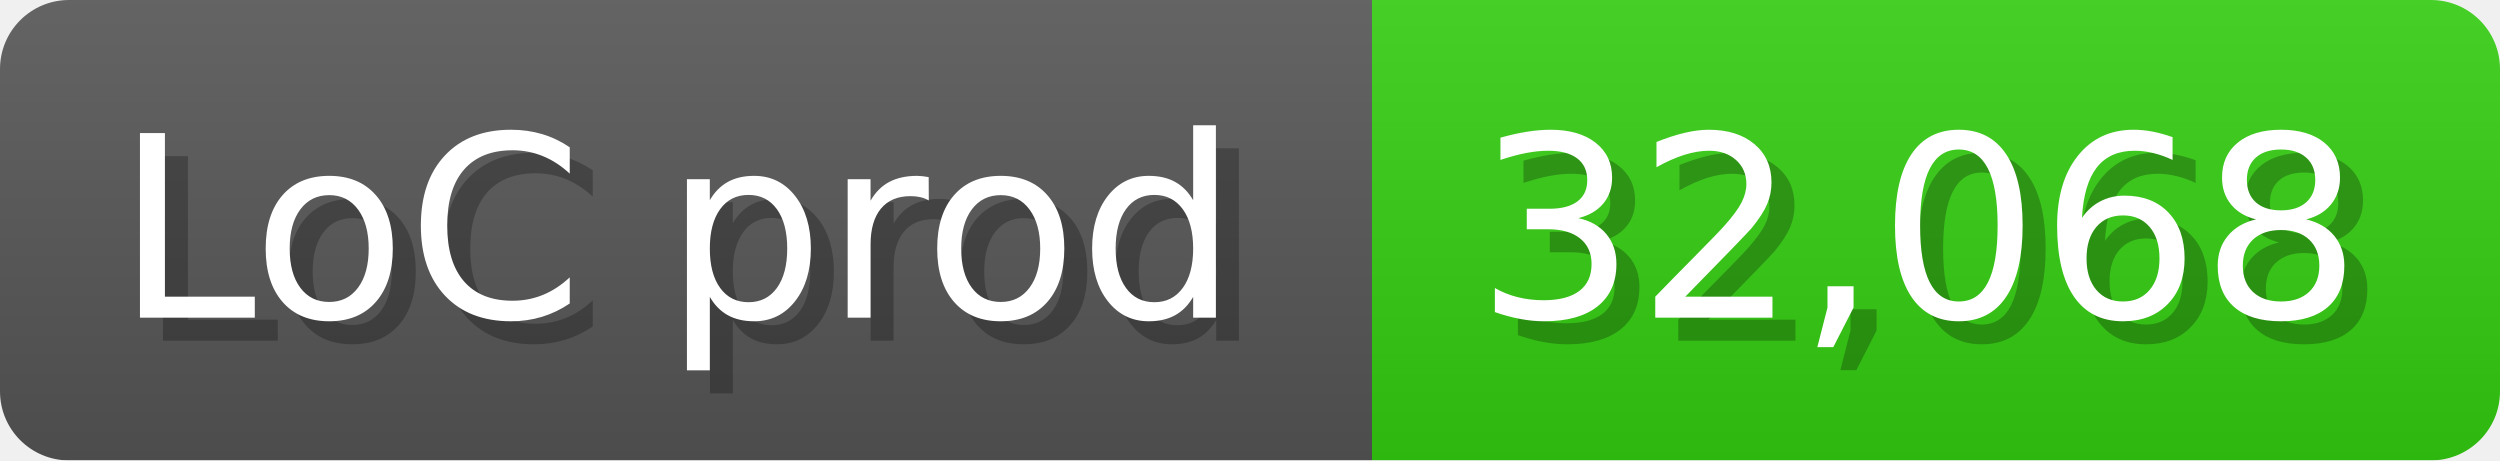
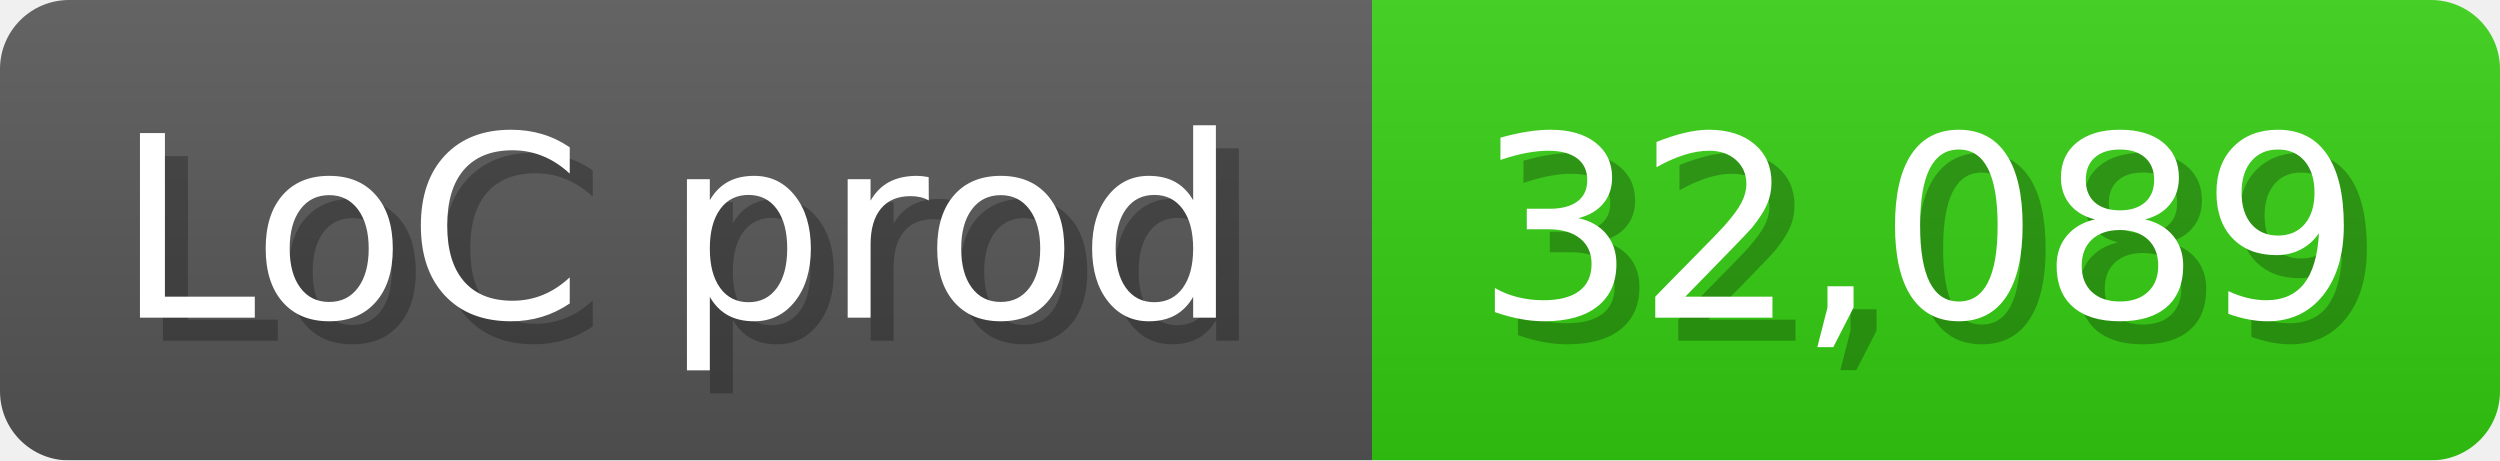
<svg xmlns="http://www.w3.org/2000/svg" width="108.6" height="20" viewBox="0 0 1086 200">
  <linearGradient id="a" x2="0" y2="100%">
    <stop offset="0" stop-opacity=".1" stop-color="#EEE" />
    <stop offset="1" stop-opacity=".1" />
  </linearGradient>
  <mask id="m">
    <rect width="1086" height="200" rx="30" fill="#FFF" />
  </mask>
  <g mask="url(#m)">
    <rect width="596" height="200" fill="#555" />
    <rect width="490" height="200" fill="#3C1" x="596" />
    <rect width="1086" height="200" fill="url(#a)" />
  </g>
  <g fill="#fff" text-anchor="start" font-family="Verdana,DejaVu Sans,sans-serif" font-size="110">
    <text x="60" y="148" textLength="496" fill="#000" opacity="0.25">LoC prod</text>
    <text x="50" y="138" textLength="496">LoC prod</text>
-     <text x="651" y="148" textLength="390" fill="#000" opacity="0.25">32,068</text>
-     <text x="641" y="138" textLength="390">32,068</text>
+     <text x="651" y="148" textLength="390" fill="#000" opacity="0.25">32,089</text>
+     <text x="641" y="138" textLength="390">32,089</text>
  </g>
</svg>
